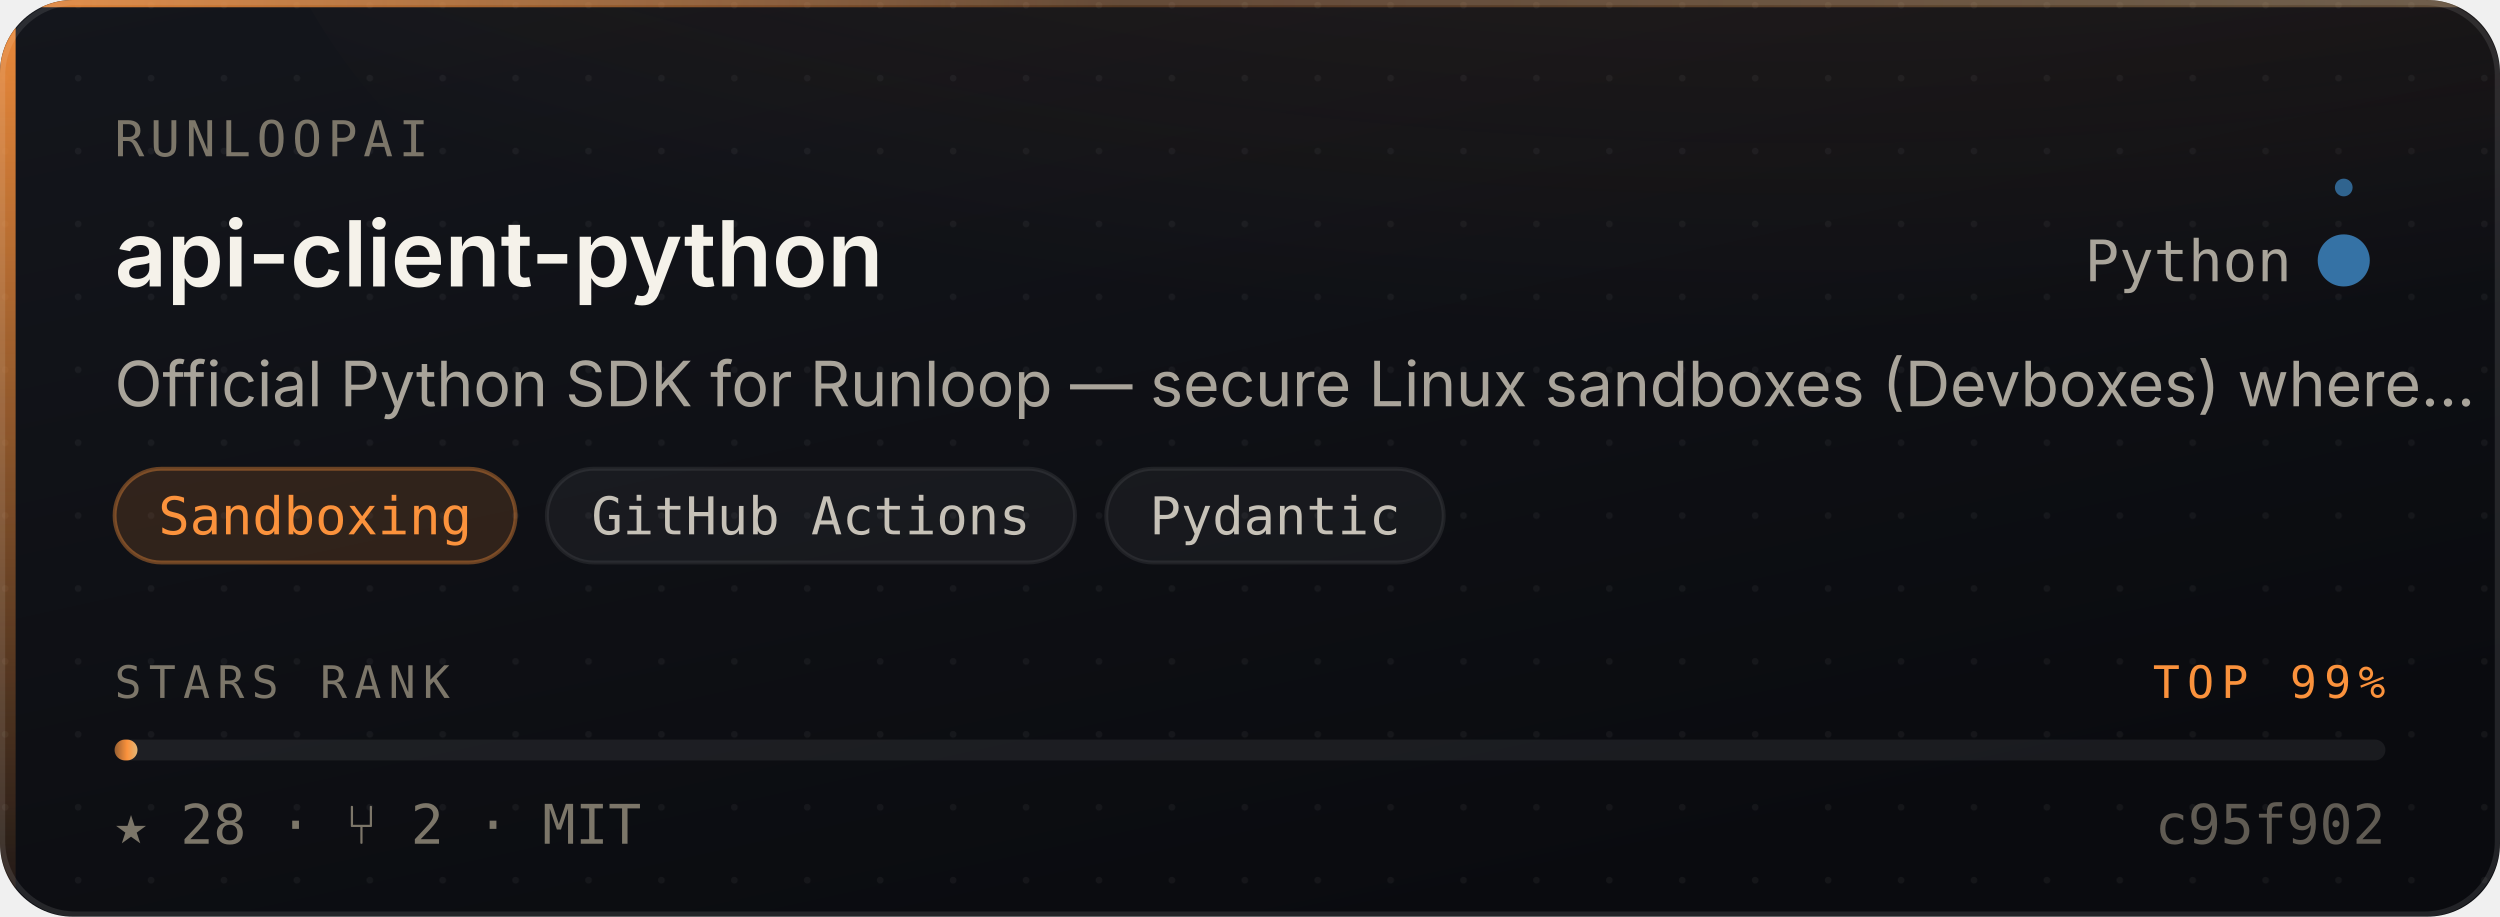
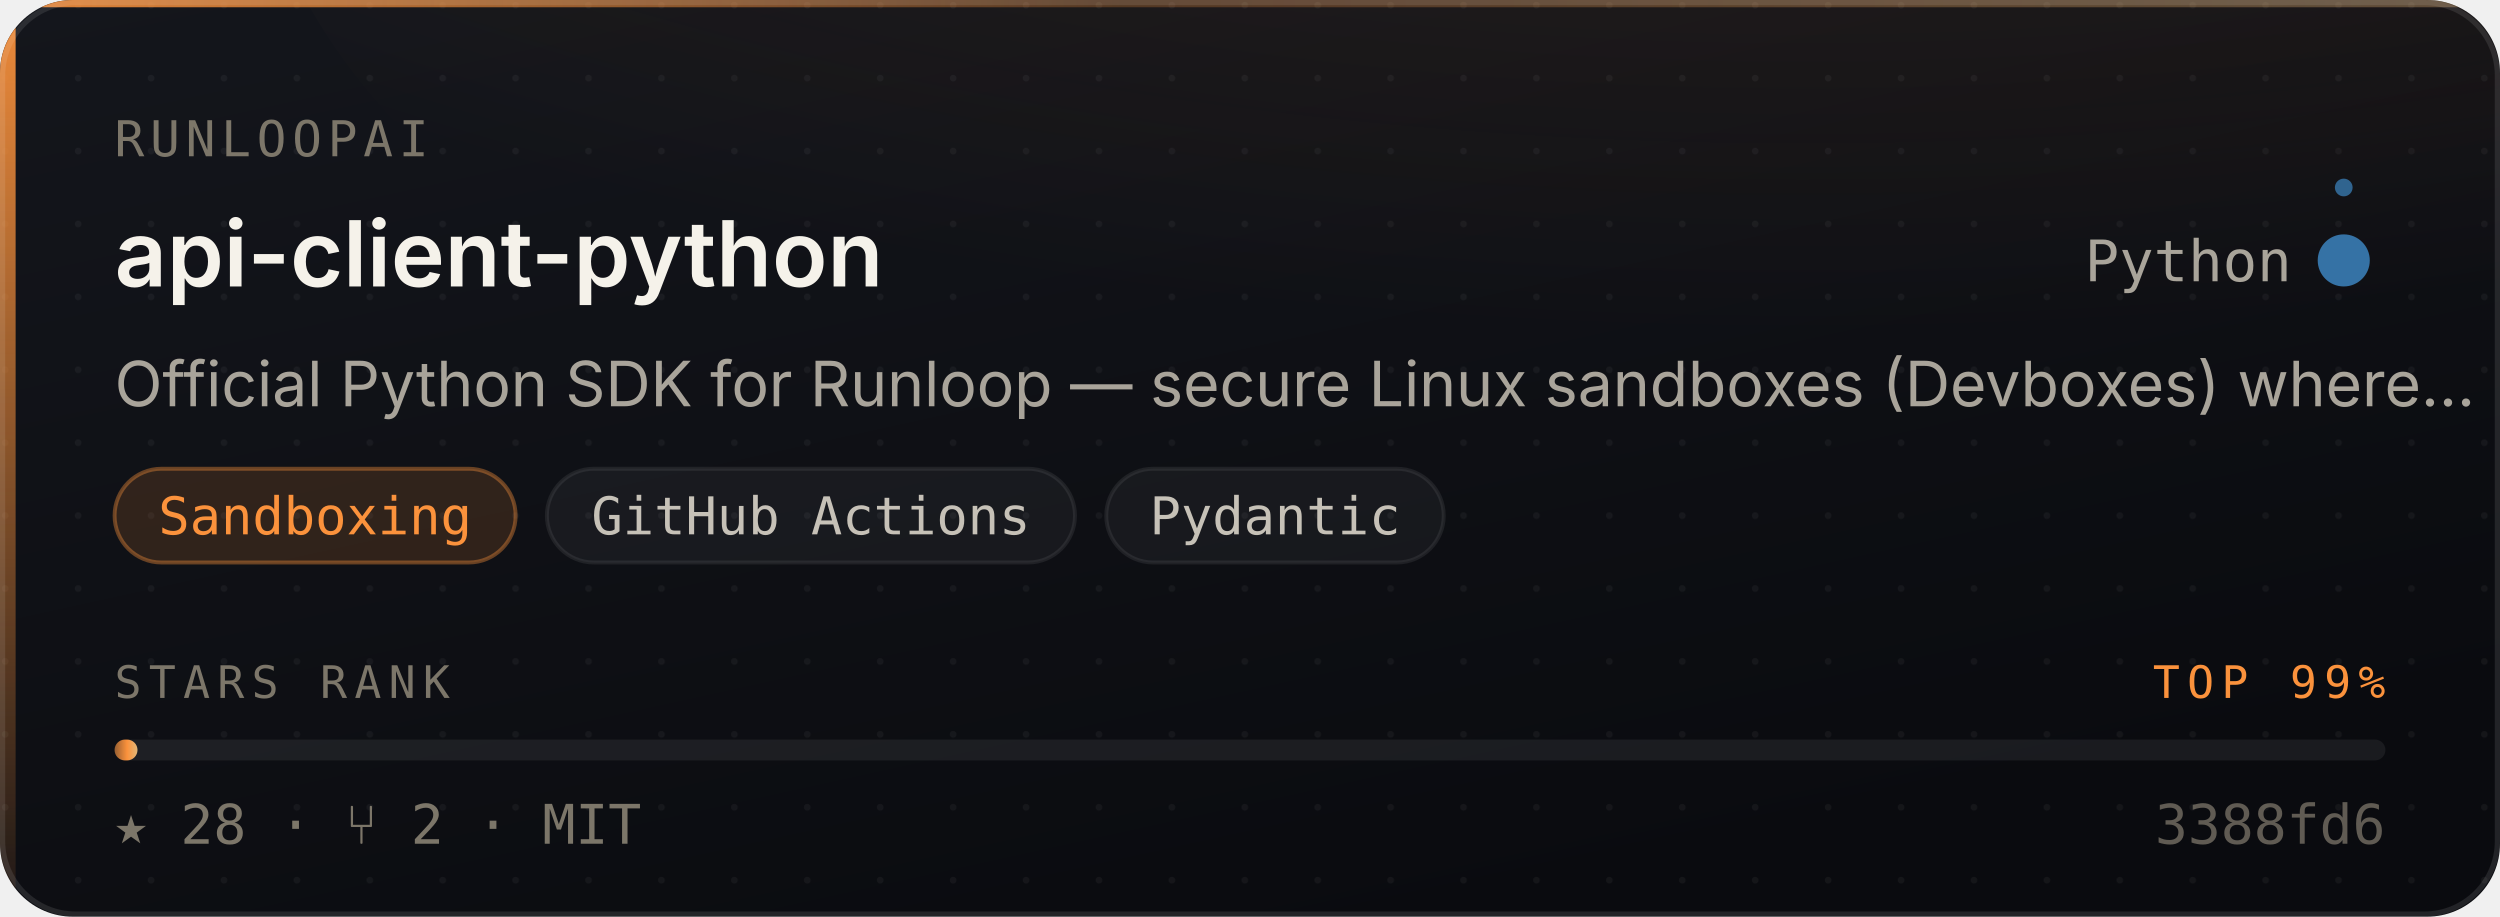
<svg xmlns="http://www.w3.org/2000/svg" width="480" height="176" viewBox="0 0 480 176" role="img" aria-label="runloopai/api-client-python — Sandboxing, 28 stars, top 99% of this corpus">
  <style>
    /* Motion is additive decoration. With reduced motion requested the whole
       motion layer is hidden and the card is still complete and correct. */
    @media (prefers-reduced-motion: reduce){ .mo{ display:none } }
  </style>
  <defs>
    <linearGradient id="surface" x1="0" y1="0" x2="0.6" y2="1">
      <stop offset="0" stop-color="#14161C" />
      <stop offset="1" stop-color="#0A0B0F" />
    </linearGradient>
    <linearGradient id="edge" x1="0" y1="0" x2="1" y2="0">
      <stop offset="0" stop-color="#FB923C" stop-opacity="0.9" />
      <stop offset="0.45" stop-color="#FB923C" stop-opacity="0.25" />
      <stop offset="1" stop-color="#E3B778" stop-opacity="0.35" />
    </linearGradient>
    <linearGradient id="rail" x1="0" y1="0" x2="0" y2="1">
      <stop offset="0" stop-color="#FB923C" stop-opacity="0.95" />
      <stop offset="1" stop-color="#FB923C" stop-opacity="0.06" />
    </linearGradient>
    <radialGradient id="glow" cx="0.5" cy="0" r="0.85">
      <stop offset="0" stop-color="#FB923C" stop-opacity="0.20" />
      <stop offset="1" stop-color="#FB923C" stop-opacity="0" />
    </radialGradient>
    <linearGradient id="sheen" x1="0" y1="0" x2="1" y2="0">
      <stop offset="0" stop-color="#ffffff" stop-opacity="0" />
      <stop offset="0.5" stop-color="#ffffff" stop-opacity="0.055" />
      <stop offset="1" stop-color="#ffffff" stop-opacity="0" />
    </linearGradient>
    <linearGradient id="rankFill" x1="0" y1="0" x2="1" y2="0">
      <stop offset="0" stop-color="rgba(251,146,60,0.55)" />
      <stop offset="0.55" stop-color="#FB923C" />
      <stop offset="1" stop-color="#E3B778" />
    </linearGradient>
    <pattern id="dots" width="14" height="14" patternUnits="userSpaceOnUse">
      <circle cx="1" cy="1" r="0.65" fill="#ffffff" opacity="0.045" />
    </pattern>
    <clipPath id="frame">
      <rect x="0" y="0" width="480" height="176" rx="14" />
    </clipPath>
  </defs>
  <g clip-path="url(#frame)">
    <rect width="480" height="176" fill="url(#surface)" />
    <rect width="480" height="176" fill="url(#dots)" />
    <ellipse cx="345.6" cy="-40" rx="297.6" ry="150" fill="url(#glow)" />
    <rect x="0" y="0" width="3" height="176" fill="url(#rail)" />
    <rect x="0" y="0" width="480" height="1.4" fill="url(#edge)" />
  </g>
  <rect x="0.5" y="0.5" width="479" height="175" rx="14" fill="none" stroke="rgba(255,255,255,0.10)" stroke-width="1" />
  <g class="mo" clip-path="url(#frame)">
    <rect x="-150" y="0" width="130" height="176" fill="url(#sheen)">
      <animate attributeName="x" values="-150;500" dur="5.5s" repeatCount="indefinite" />
    </rect>
    <circle r="2.6" fill="#FB923C" opacity="0">
      <animateMotion dur="3.4s" repeatCount="indefinite" calcMode="linear" keyPoints="0.04;0.96" keyTimes="0;1" path="M1.5 0 L1.5 176" />
      <animate attributeName="opacity" values="0;0.95;0.95;0" keyTimes="0;0.12;0.82;1" dur="3.4s" repeatCount="indefinite" />
    </circle>
  </g>
  <text x="22" y="30" font-size="9.5" letter-spacing="1.1" fill="#7C7669" font-family="ui-monospace,SFMono-Regular,'SF Mono',Menlo,monospace">RUNLOOPAI</text>
  <text x="22" y="55" font-size="17.5" font-weight="600" fill="#F5F2EA" font-family="-apple-system,BlinkMacSystemFont,'Segoe UI',Inter,Helvetica,Arial,sans-serif">api-client-python</text>
  <text x="440" y="54" font-size="11" fill="#A9A49A" text-anchor="end" font-family="ui-monospace,SFMono-Regular,'SF Mono',Menlo,monospace">Python</text>
  <circle cx="450" cy="50" r="4.5" fill="#3572A5" />
  <g class="mo">
    <g>
      <animateTransform attributeName="transform" type="rotate" from="0 450 50" to="360 450 50" dur="7s" repeatCount="indefinite" />
      <circle cx="450" cy="36" r="1.7" fill="#3572A5" opacity="0.85" />
    </g>
    <circle cx="450" cy="50" r="4.5" fill="none" stroke="#3572A5" stroke-width="1">
      <animate attributeName="r" values="4.5;11;4.5" dur="4s" repeatCount="indefinite" />
      <animate attributeName="stroke-opacity" values="0.5;0;0.5" dur="4s" repeatCount="indefinite" />
    </circle>
  </g>
  <text x="22" y="78" font-size="12" fill="#A9A49A" font-family="-apple-system,BlinkMacSystemFont,'Segoe UI',Inter,Helvetica,Arial,sans-serif">Official Python SDK for Runloop — secure Linux sandboxes (Devboxes) where…</text>
  <rect x="22.0" y="90" width="77.0" height="18" rx="9" fill="rgba(251,146,60,0.14)" stroke="rgba(251,146,60,0.38)" stroke-width="0.75" />
  <text x="60.5" y="102.6" font-size="10" fill="#FB923C" text-anchor="middle" font-family="ui-monospace,SFMono-Regular,'SF Mono',Menlo,monospace">Sandboxing</text>
  <rect x="105.0" y="90" width="101.4" height="18" rx="9" fill="rgba(255,255,255,0.045)" stroke="rgba(255,255,255,0.075)" stroke-width="0.75" />
  <text x="155.7" y="102.6" font-size="10" fill="#C6C1B7" text-anchor="middle" font-family="ui-monospace,SFMono-Regular,'SF Mono',Menlo,monospace">GitHub Actions</text>
  <rect x="212.4" y="90" width="64.8" height="18" rx="9" fill="rgba(255,255,255,0.045)" stroke="rgba(255,255,255,0.075)" stroke-width="0.75" />
  <text x="244.8" y="102.6" font-size="10" fill="#C6C1B7" text-anchor="middle" font-family="ui-monospace,SFMono-Regular,'SF Mono',Menlo,monospace">Pydantic</text>
  <text x="22" y="134" font-size="8.6" letter-spacing="1.4" fill="#7C7669" font-family="ui-monospace,SFMono-Regular,'SF Mono',Menlo,monospace">STARS RANK</text>
  <text x="458" y="134" font-size="8.6" letter-spacing="1.4" fill="#FB923C" text-anchor="end" font-family="ui-monospace,SFMono-Regular,'SF Mono',Menlo,monospace">TOP 99%</text>
  <rect x="22" y="142" width="436" height="4" rx="2" fill="rgba(255,255,255,0.07)" />
  <rect x="22" y="142" width="4.4" height="4" rx="2" fill="url(#rankFill)">
    <animate attributeName="width" from="0" to="4.4" dur="1.1s" fill="freeze" calcMode="spline" keySplines="0.16 1 0.3 1" keyTimes="0;1" />
  </rect>
  <text x="22" y="162" font-size="10.5" fill="#7C7669" font-family="ui-monospace,SFMono-Regular,'SF Mono',Menlo,monospace">★ 28   ·   ⑂ 2   ·   MIT</text>
-   <text x="458" y="162" font-size="10.5" fill="#7C7669" text-anchor="end" font-family="ui-monospace,SFMono-Regular,'SF Mono',Menlo,monospace" opacity="0.75">c95f902</text>
+   <text x="458" y="162" font-size="10.5" fill="#7C7669" text-anchor="end" font-family="ui-monospace,SFMono-Regular,'SF Mono',Menlo,monospace" opacity="0.75">3388fd6</text>
</svg>
